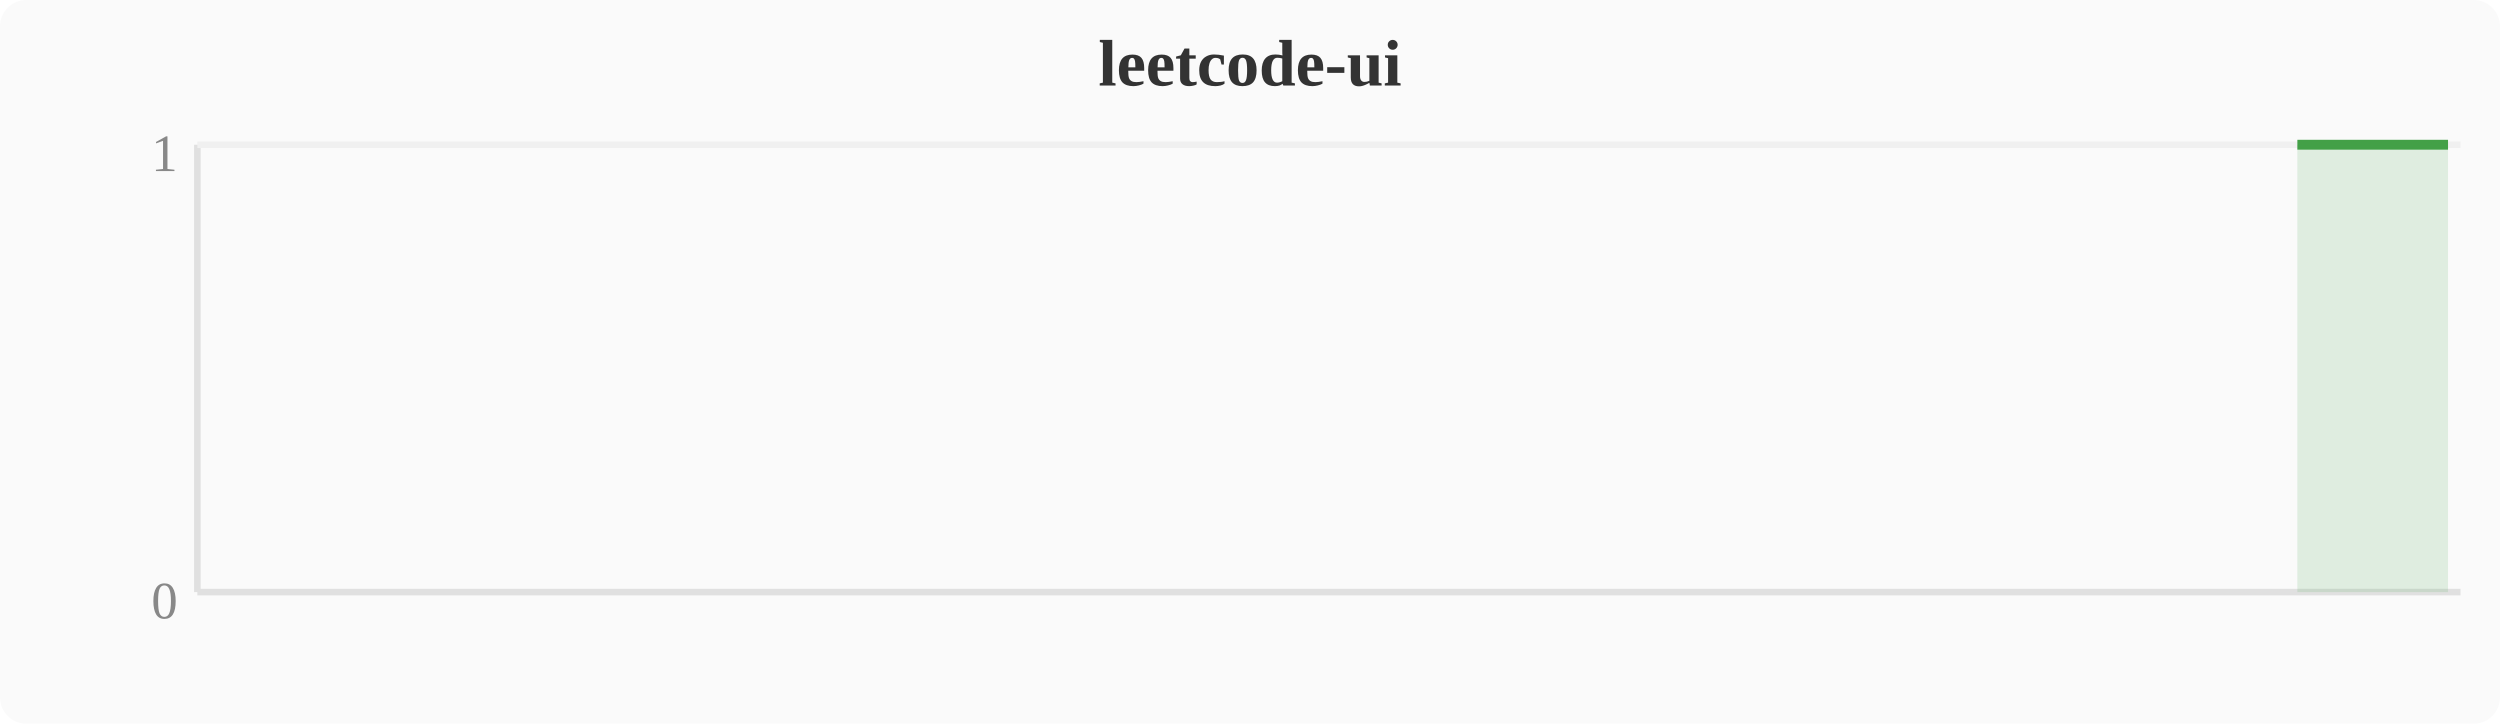
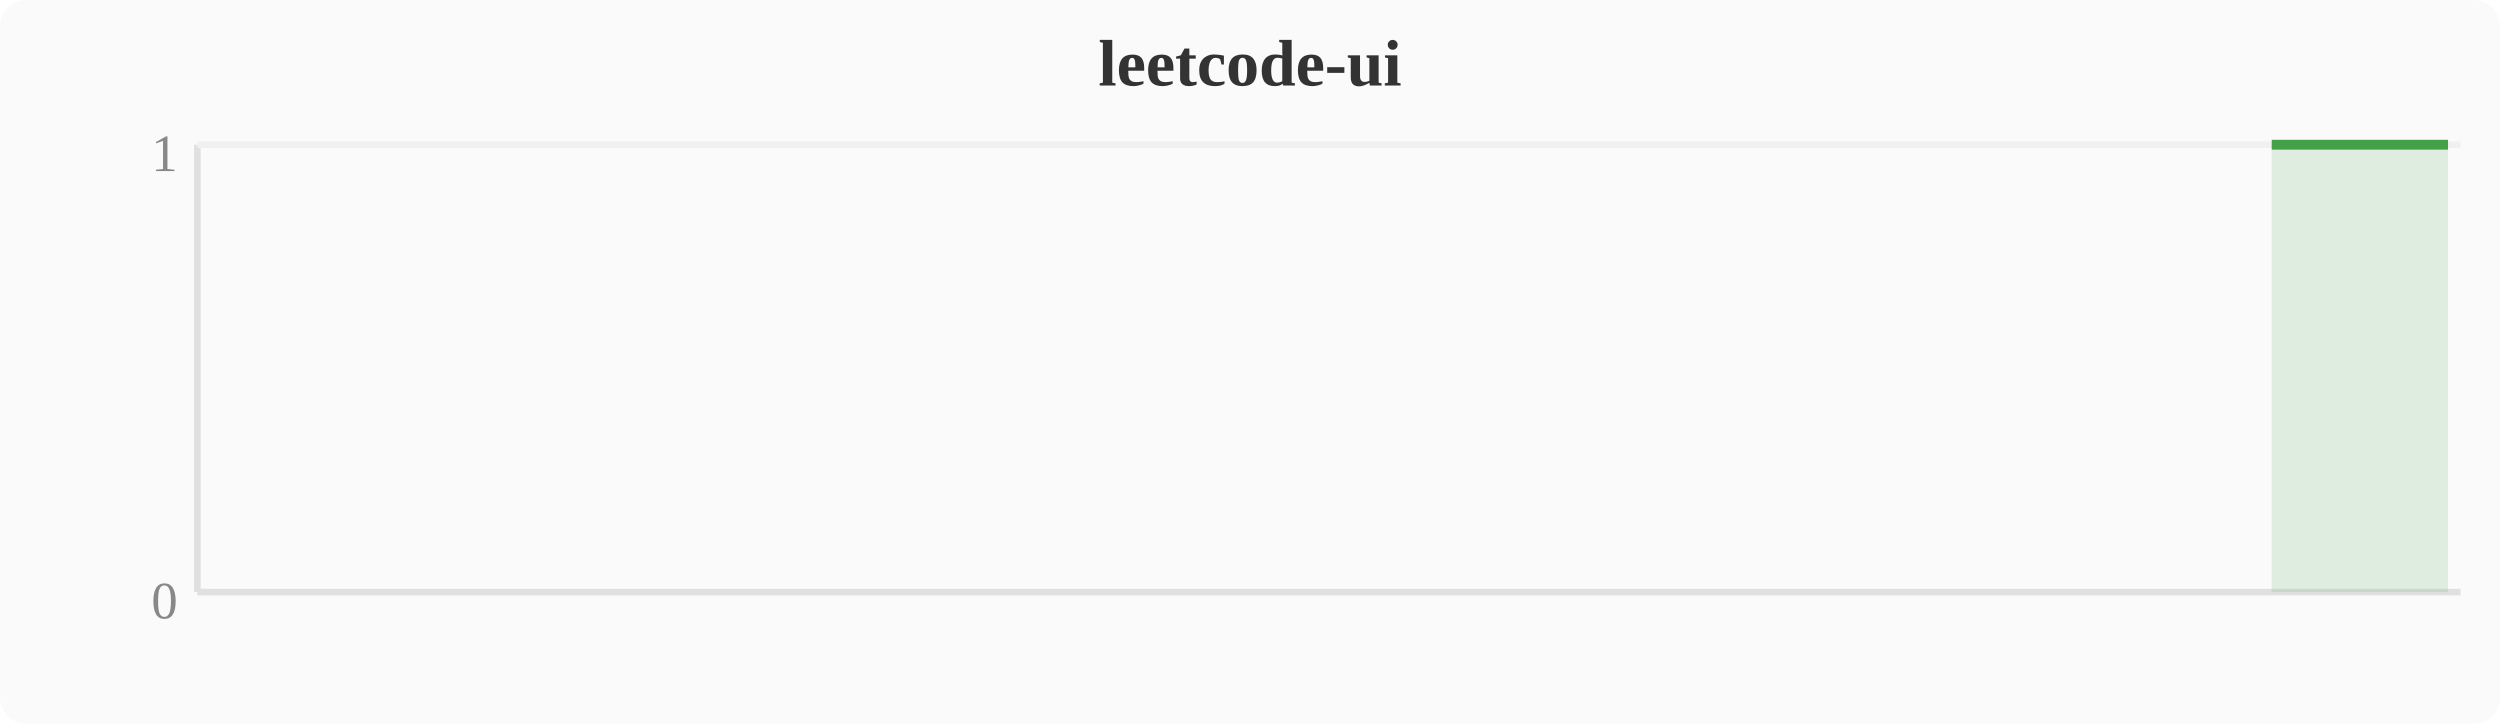
<svg xmlns="http://www.w3.org/2000/svg" width="380" height="110" viewBox="0 0 380 110">
  <rect width="380" height="110" fill="#fafafa" rx="4" />
  <text x="190" y="13" text-anchor="middle" font-size="10" font-weight="bold" fill="#333">leetcode-ui</text>
  <line x1="30" y1="22" x2="30" y2="90" stroke="#e0e0e0" stroke-width="1" />
  <line x1="30" y1="90" x2="374" y2="90" stroke="#e0e0e0" stroke-width="1" />
  <line x1="30" y1="22" x2="374" y2="22" stroke="#f0f0f0" stroke-width="1" />
  <text x="27" y="94" text-anchor="end" font-size="8" fill="#888">0</text>
  <text x="27" y="26" text-anchor="end" font-size="8" fill="#888">1</text>
-   <polygon points="349.2,22.0 353.0,22.0 356.8,22.0 360.6,22.0 364.4,22.0 368.3,22.0 372.1,22.0 372.1,90 349.2,90" fill="#43a047" opacity="0.15" />
-   <polyline points="349.2,22.0 353.0,22.0 356.8,22.0 360.6,22.0 364.4,22.0 368.3,22.0 372.1,22.0" fill="none" stroke="#43a047" stroke-width="1.5" stroke-linejoin="round" />
+   <polygon points="345.3,22.0 349.2,22.0 353.0,22.0 356.8,22.0 360.6,22.0 364.4,22.0 368.3,22.0 372.1,22.0 372.1,90 345.3,90" fill="#43a047" opacity="0.15" />
+   <polyline points="345.3,22.0 349.2,22.0 353.0,22.0 356.8,22.0 360.6,22.0 364.4,22.0 368.3,22.0 372.1,22.0" fill="none" stroke="#43a047" stroke-width="1.5" stroke-linejoin="round" />
</svg>
